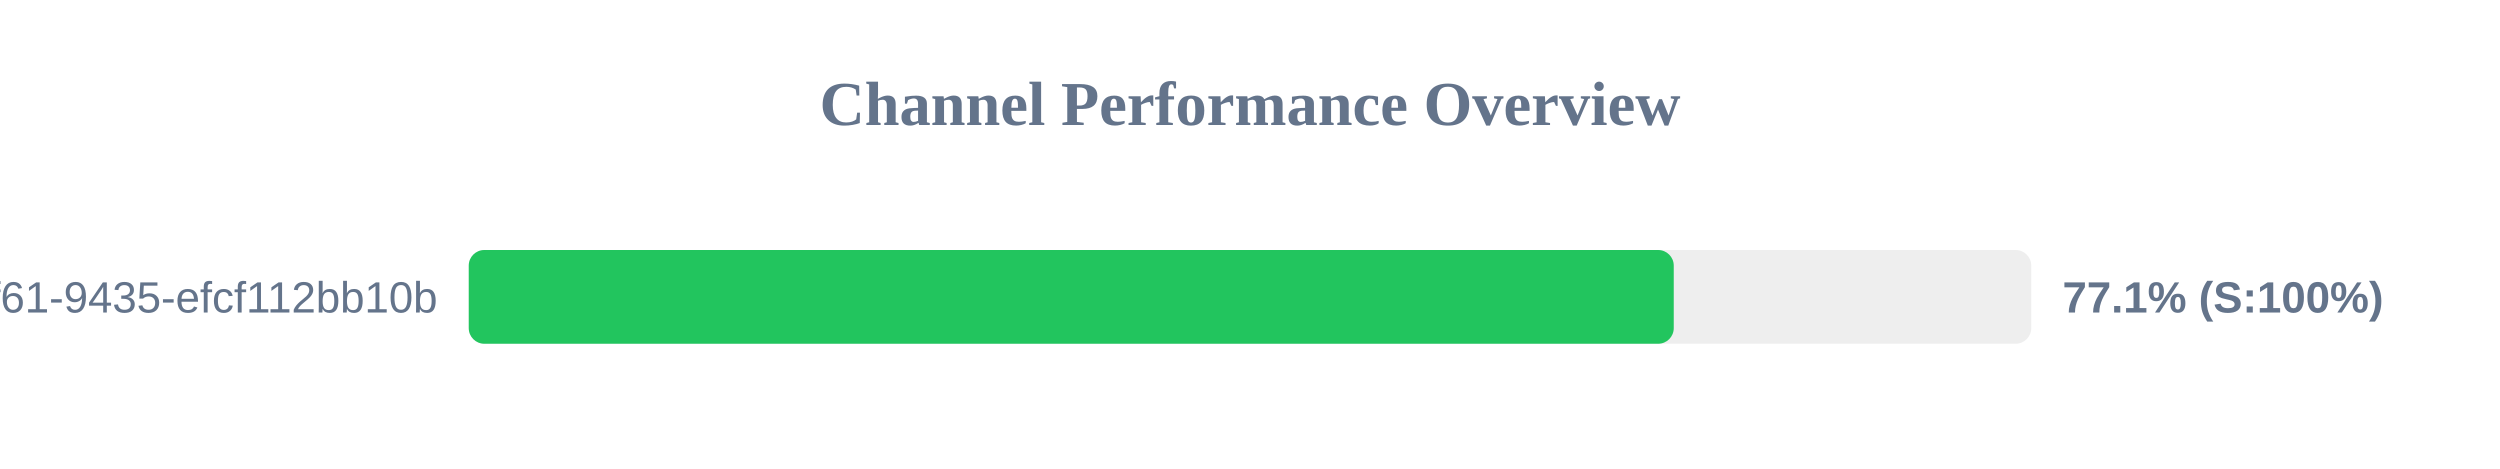
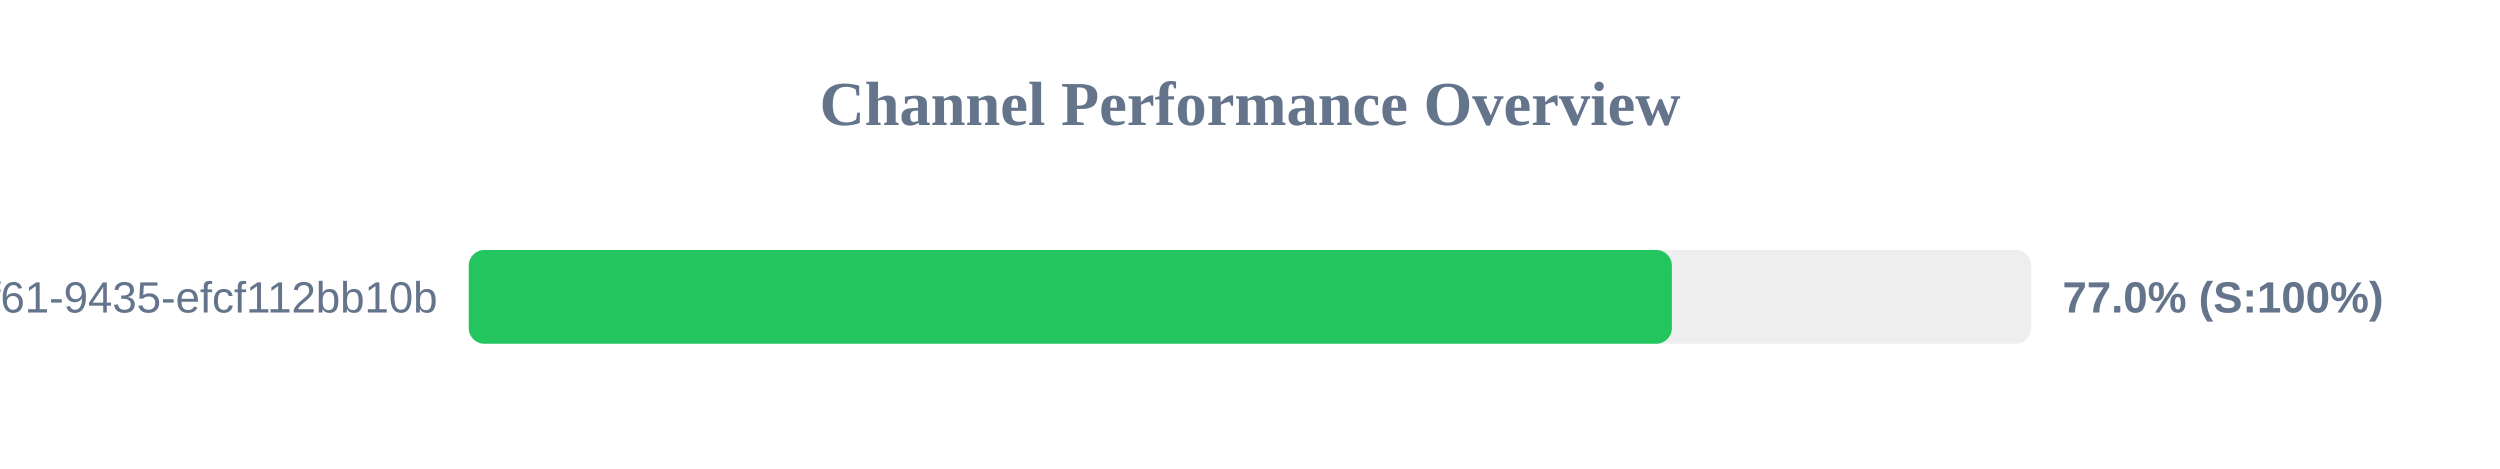
<svg xmlns="http://www.w3.org/2000/svg" width="800" height="150" version="1.1">
  <style>
        .row { font: 14px Arial; fill: #64748b; }
        .score { font: bold 14px Arial; fill: #64748b; }
    </style>
  <text x="400" y="40" text-anchor="middle" font-size="20px" font-weight="bold" fill="#64748b">Channel Performance Overview</text>
  <rect x="150" y="80" width="500" height="30" fill="#eee" rx="5" />
-   <rect x="150" y="80" width="385.6" height="30" fill="#22c55e" rx="5" />
+   <rect x="150" y="80" width="385.0" height="30" fill="#22c55e" rx="5" />
  <text x="140" y="100" text-anchor="end" class="row">?uuid=07c122ad-50b2-4f61-9435-efcf112bb10b</text>
-   <text x="660" y="100" text-anchor="start" class="score">77.1% (S:100%)</text>
+   <text x="660" y="100" text-anchor="start" class="score">77.0% (S:100%)</text>
</svg>
